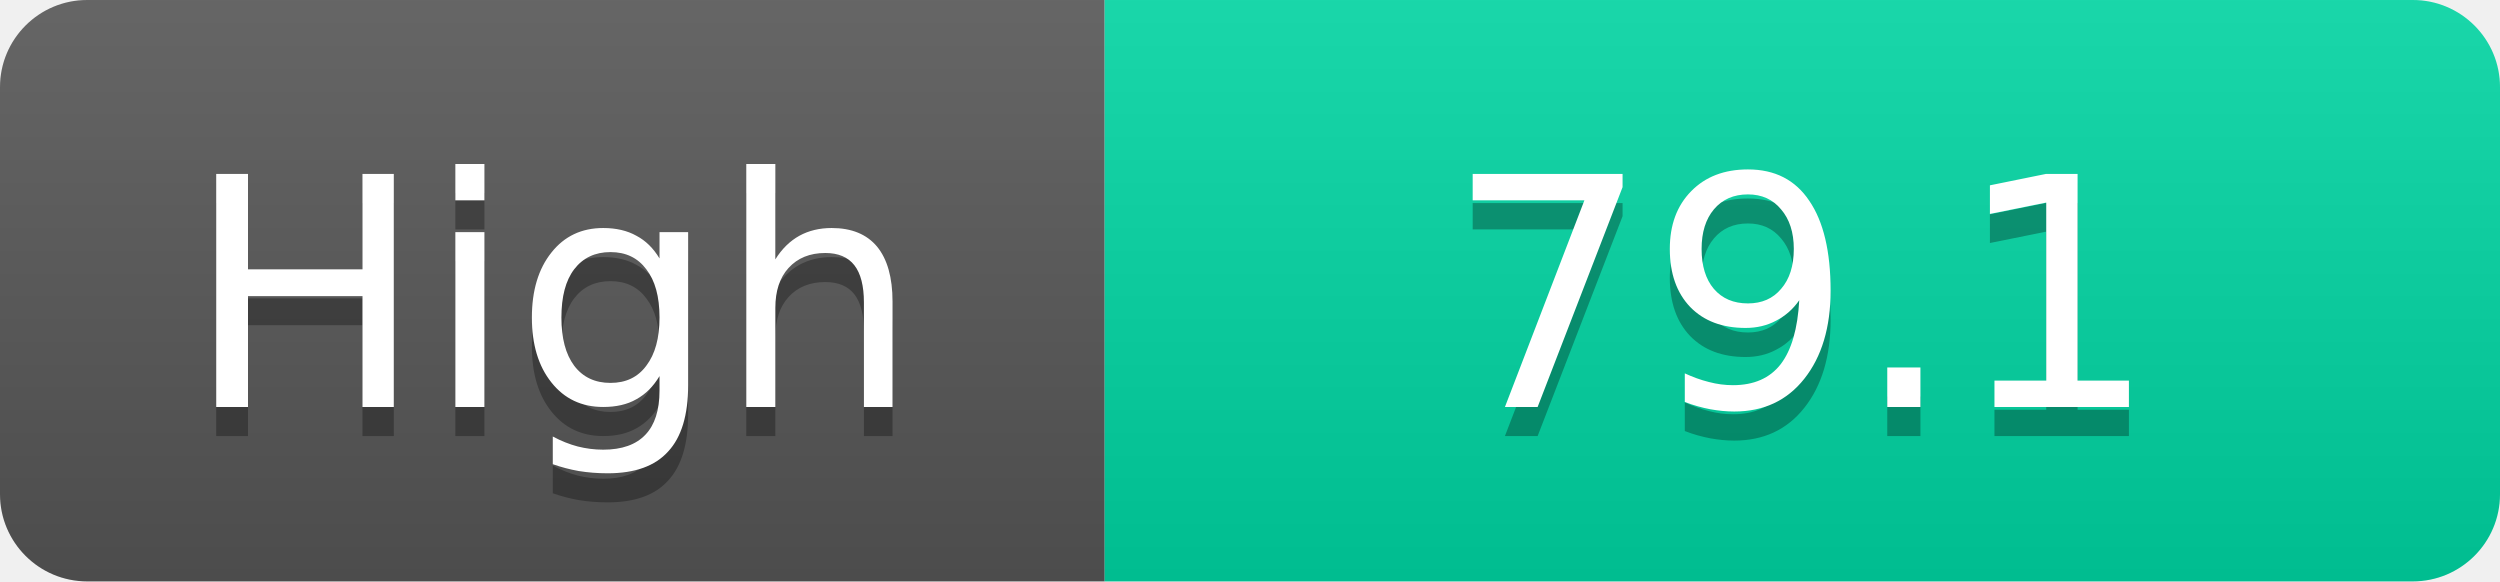
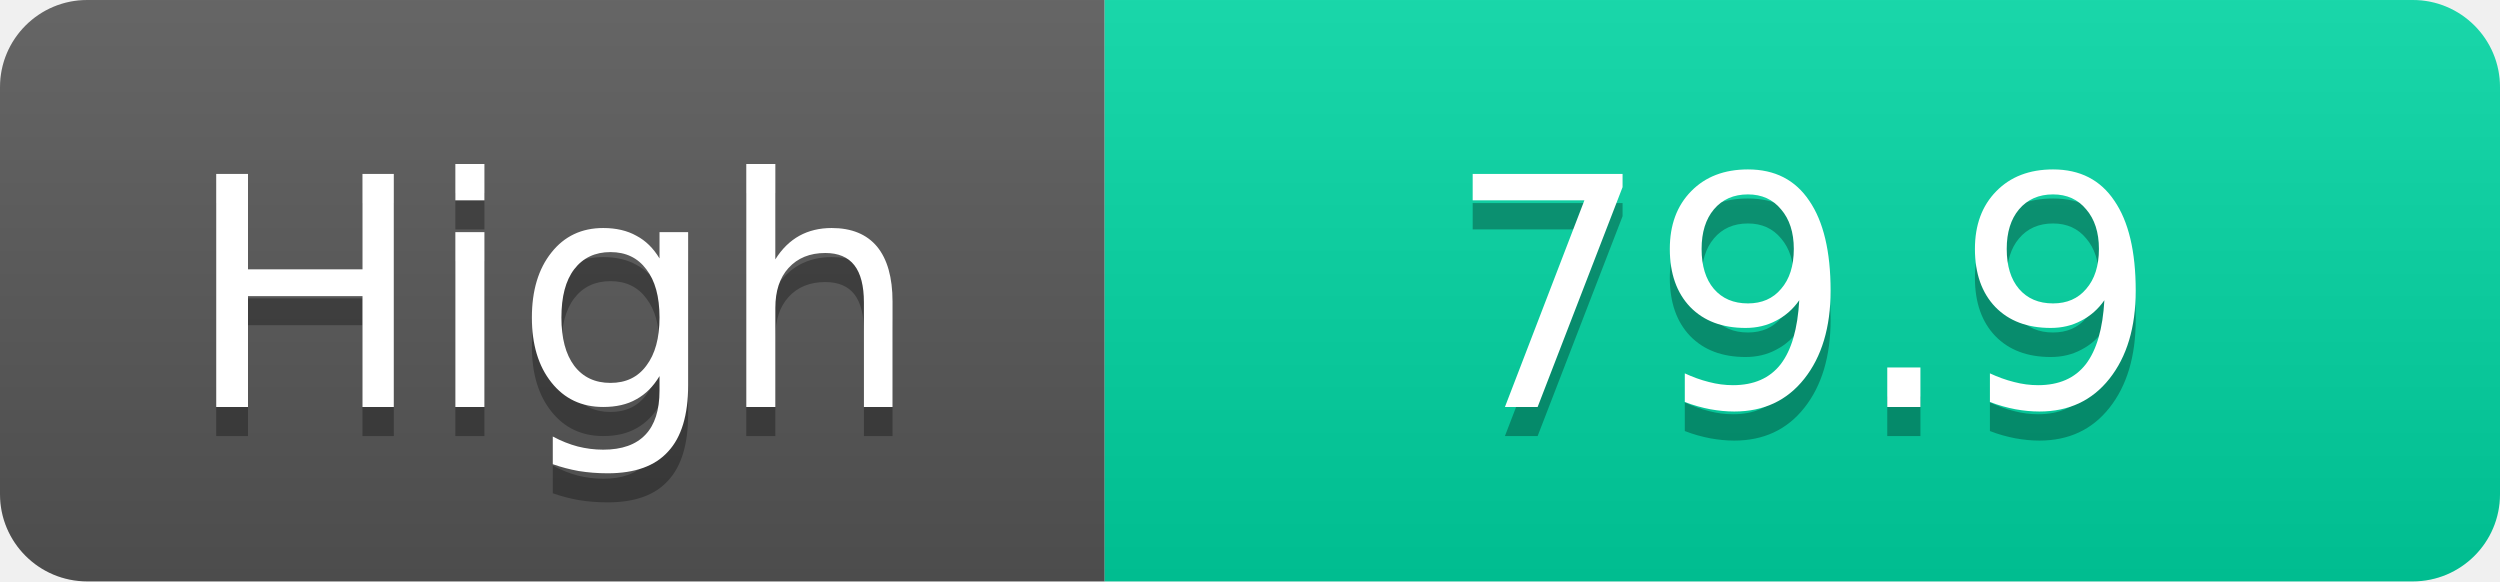
<svg xmlns="http://www.w3.org/2000/svg" width="86" height="20">
  <linearGradient id="s" x2="0" y2="100%">
    <stop offset="0" stop-color="#fff" stop-opacity=".1" />
    <stop offset="1" stop-opacity=".1" />
  </linearGradient>
  <clipPath id="r">
    <rect width="86" height="20" rx="3" fill="#fff" />
  </clipPath>
  <g clip-path="url(#r)">
    <rect width="38" height="20" fill="#555" />
    <rect x="38" width="48" height="20" fill="#00d2a0" />
    <rect width="86" height="20" fill="url(#s)" />
  </g>
  <g fill="#fff" text-anchor="middle" font-family="Verdana,Geneva,DejaVu Sans,sans-serif" text-rendering="geometricPrecision" font-size="11">
    <text x="19.0" y="15" fill="#010101" fill-opacity=".3">High</text>
    <text x="19.0" y="14">High</text>
-     <text x="62.0" y="15" fill="#010101" fill-opacity=".3">79.1</text>
-     <text x="62.0" y="14">79.1</text>
+     <text x="62.0" y="15" fill="#010101" fill-opacity=".3">79.9</text>
+     <text x="62.0" y="14">79.9</text>
  </g>
</svg>
